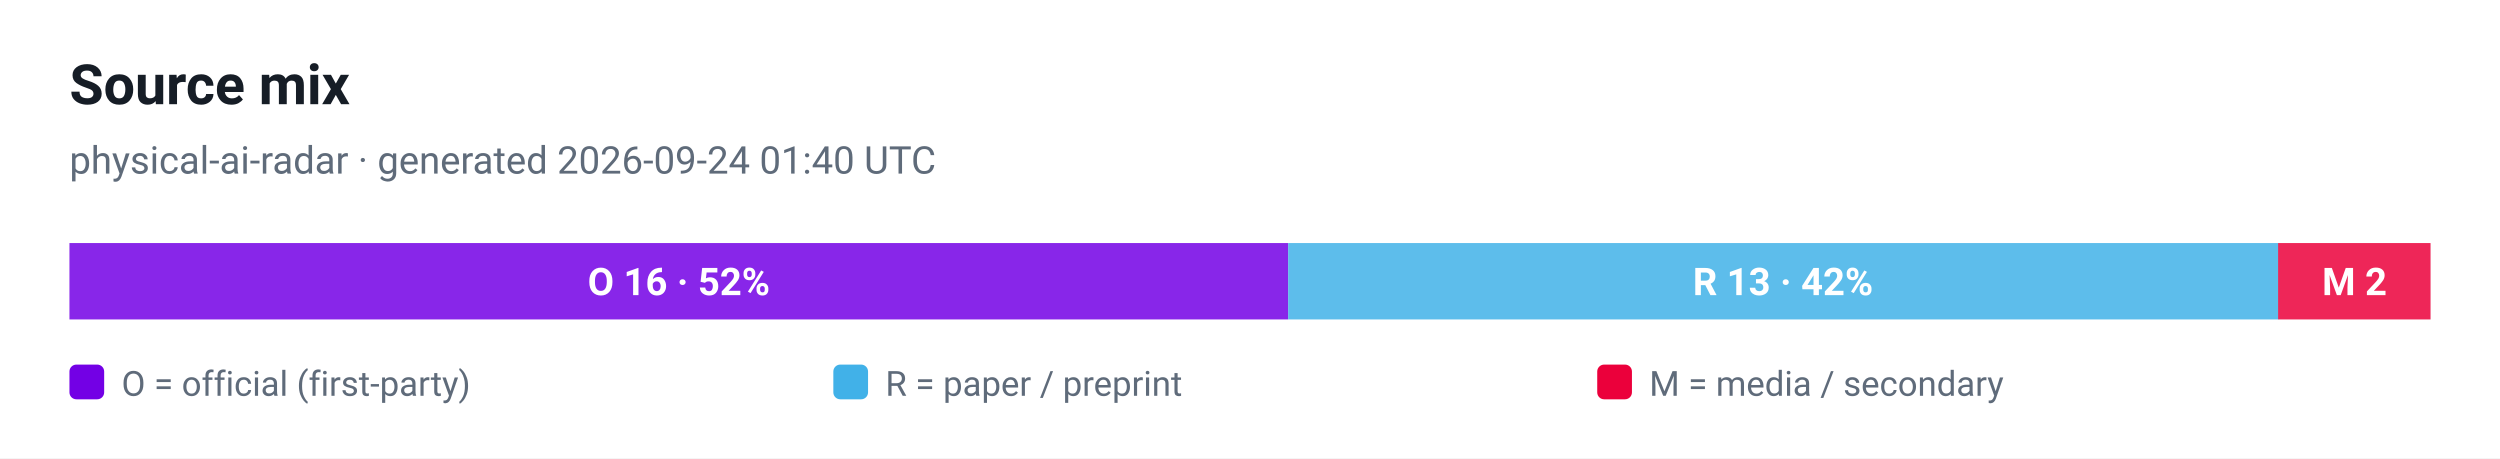
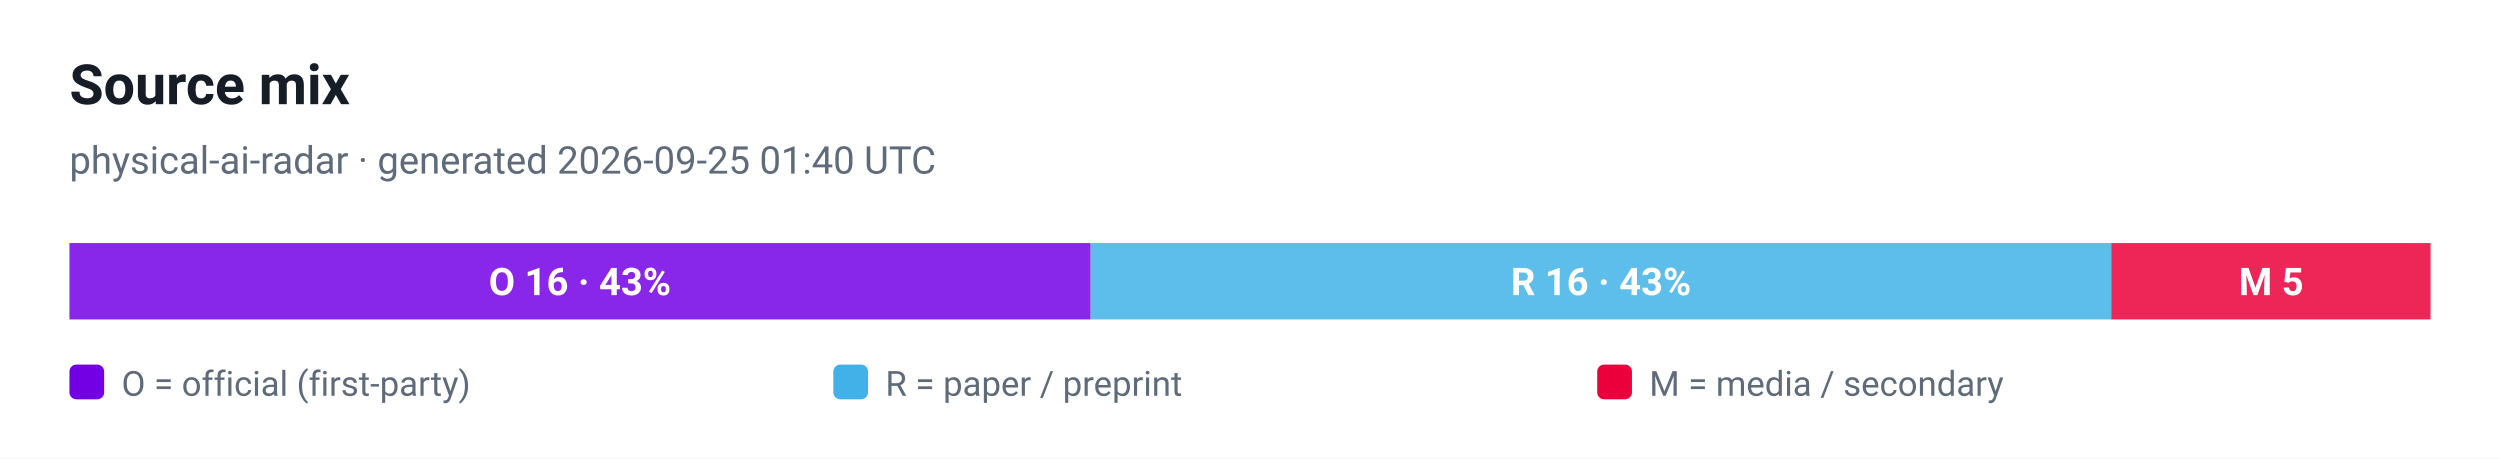
<svg xmlns="http://www.w3.org/2000/svg" viewBox="0 0 720 132" width="720" height="132" role="img" aria-label="Source mix">
  <style>
  .plate { fill: #ffffff }
  .ink { fill: #161d26 }
  .muted { fill: #5f6b7a }
  .grid { stroke: #e3e9ef }
  @media (prefers-color-scheme: dark) {
    .plate { fill: #0d1117 }
    .ink { fill: #e6edf3 }
    .muted { fill: #8b949e }
    .grid { stroke: #30363d }
  }
</style>
  <rect class="plate" width="720" height="132" />
  <text x="20" y="30" font-family="ui-sans-serif, -apple-system, 'Segoe UI', Roboto, Helvetica, Arial, sans-serif" font-size="16" font-weight="700" class="ink">Source mix</text>
-   <text x="20" y="50" font-family="ui-sans-serif, -apple-system, 'Segoe UI', Roboto, Helvetica, Arial, sans-serif" font-size="11" class="muted">physical-ai-radar · generated 2026-09-24 01:40 UTC</text>
-   <rect x="20.0" y="70" width="351.0" height="22" fill="#7300e5" fill-opacity="0.85" />
-   <text x="195.5" y="85" text-anchor="middle" font-family="ui-sans-serif, -apple-system, 'Segoe UI', Roboto, Helvetica, Arial, sans-serif" font-size="11" font-weight="700" fill="#ffffff">O 16 · 52%</text>
-   <rect x="371.0" y="70" width="285.2" height="22" fill="#41b1e8" fill-opacity="0.85" />
-   <text x="513.5" y="85" text-anchor="middle" font-family="ui-sans-serif, -apple-system, 'Segoe UI', Roboto, Helvetica, Arial, sans-serif" font-size="11" font-weight="700" fill="#ffffff">R 13 · 42%</text>
-   <rect x="656.1" y="70" width="43.9" height="22" fill="#eb003b" fill-opacity="0.85" />
-   <text x="678.1" y="85" text-anchor="middle" font-family="ui-sans-serif, -apple-system, 'Segoe UI', Roboto, Helvetica, Arial, sans-serif" font-size="11" font-weight="700" fill="#ffffff">M 2</text>
+   <text x="20" y="50" font-family="ui-sans-serif, -apple-system, 'Segoe UI', Roboto, Helvetica, Arial, sans-serif" font-size="11" class="muted">physical-ai-radar · generated 2026-09-25 01:40 UTC</text>
+   <rect x="20.0" y="70" width="294.1" height="22" fill="#7300e5" fill-opacity="0.85" />
+   <text x="167.0" y="85" text-anchor="middle" font-family="ui-sans-serif, -apple-system, 'Segoe UI', Roboto, Helvetica, Arial, sans-serif" font-size="11" font-weight="700" fill="#ffffff">O 16 · 43%</text>
+   <rect x="314.1" y="70" width="294.1" height="22" fill="#41b1e8" fill-opacity="0.85" />
+   <text x="461.1" y="85" text-anchor="middle" font-family="ui-sans-serif, -apple-system, 'Segoe UI', Roboto, Helvetica, Arial, sans-serif" font-size="11" font-weight="700" fill="#ffffff">R 16 · 43%</text>
+   <rect x="608.1" y="70" width="91.9" height="22" fill="#eb003b" fill-opacity="0.85" />
+   <text x="654.1" y="85" text-anchor="middle" font-family="ui-sans-serif, -apple-system, 'Segoe UI', Roboto, Helvetica, Arial, sans-serif" font-size="11" font-weight="700" fill="#ffffff">M 5</text>
  <rect x="20" y="105" width="10" height="10" rx="2" fill="#7300e5" />
  <text x="35" y="114" font-family="ui-sans-serif, -apple-system, 'Segoe UI', Roboto, Helvetica, Arial, sans-serif" font-size="10" fill="#5f6b7a">O = official (first-party)</text>
  <rect x="240" y="105" width="10" height="10" rx="2" fill="#41b1e8" />
  <text x="255" y="114" font-family="ui-sans-serif, -apple-system, 'Segoe UI', Roboto, Helvetica, Arial, sans-serif" font-size="10" fill="#5f6b7a">R = paper / preprint</text>
  <rect x="460" y="105" width="10" height="10" rx="2" fill="#eb003b" />
  <text x="475" y="114" font-family="ui-sans-serif, -apple-system, 'Segoe UI', Roboto, Helvetica, Arial, sans-serif" font-size="10" fill="#5f6b7a">M = media / secondary</text>
</svg>
